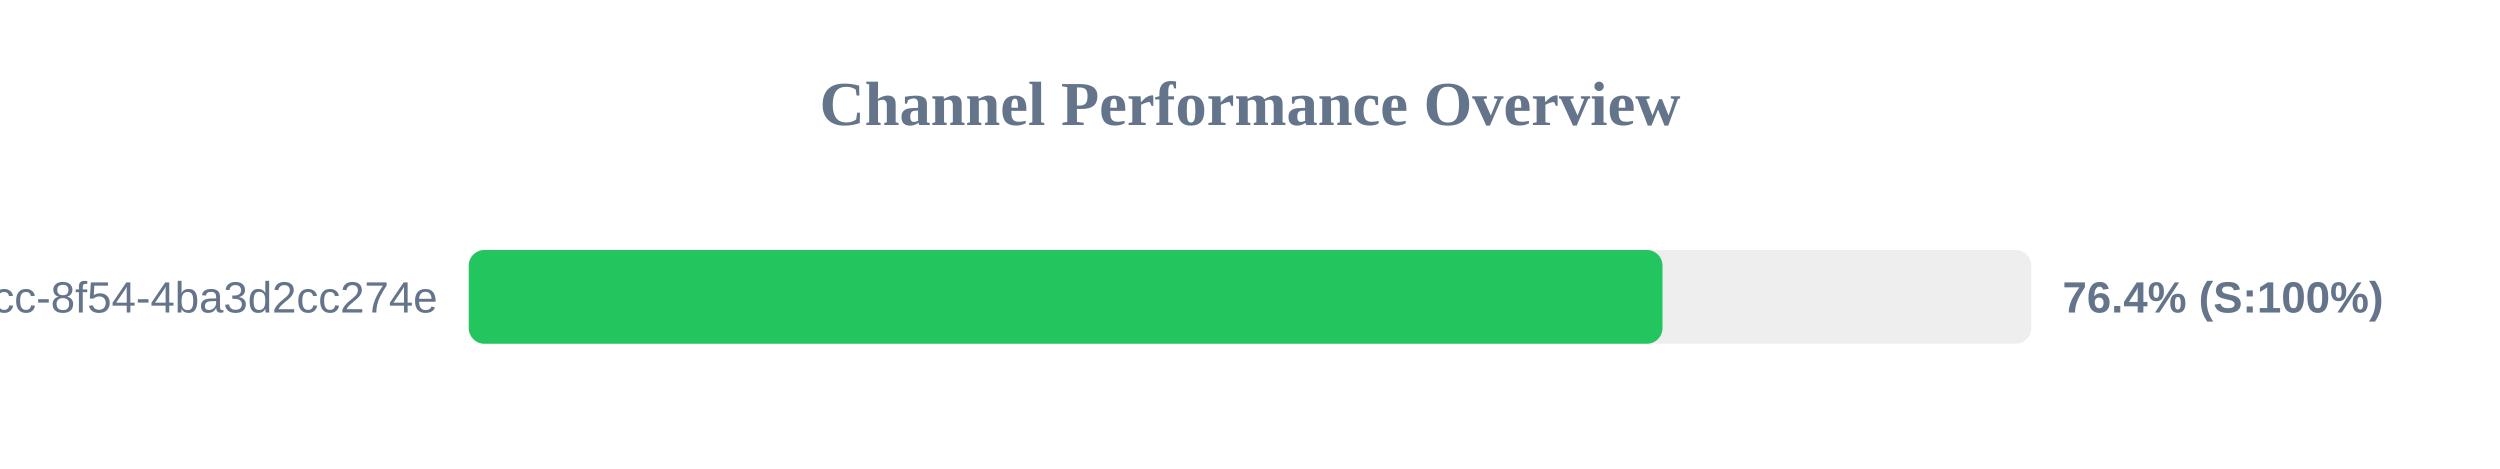
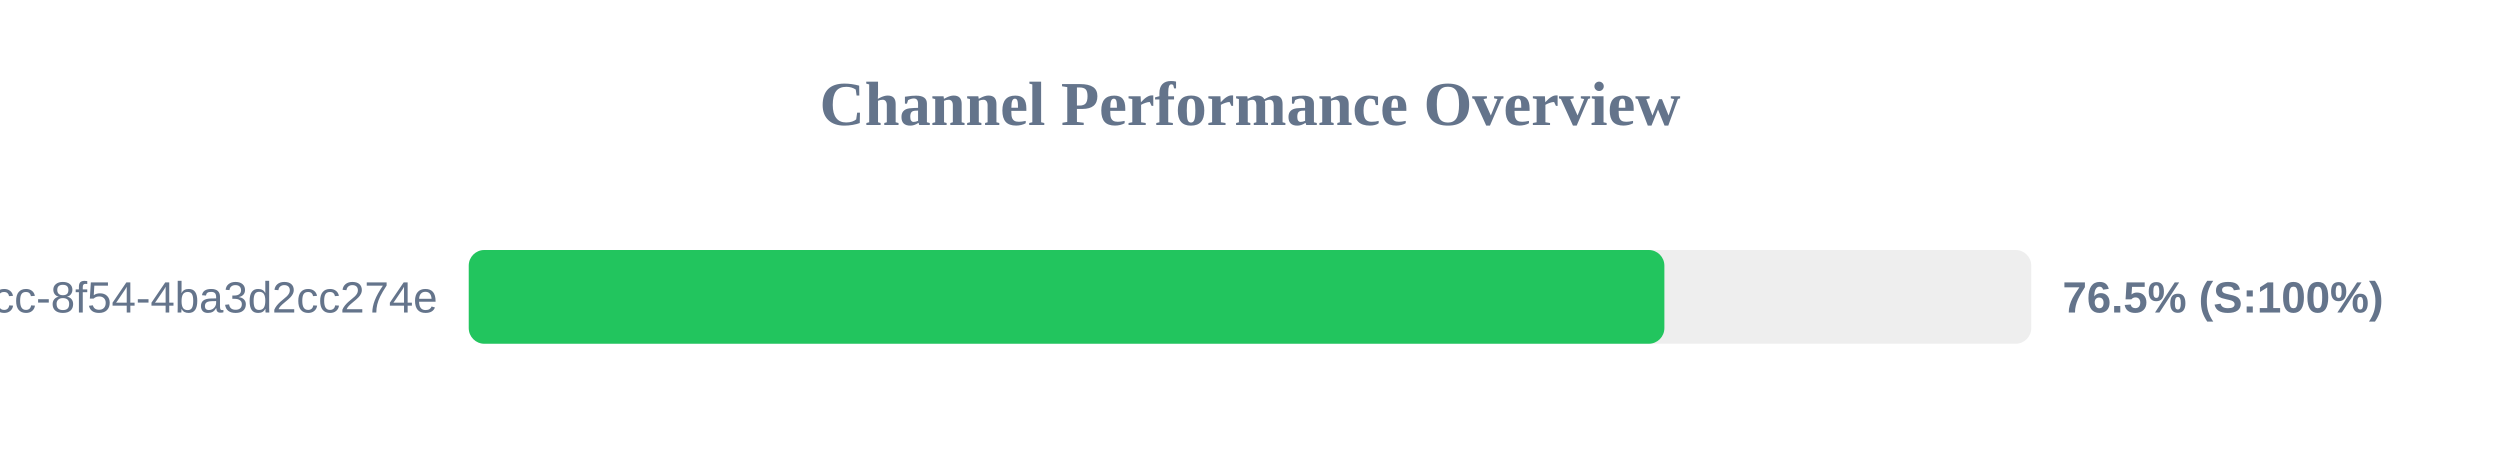
<svg xmlns="http://www.w3.org/2000/svg" width="800" height="150" version="1.1">
  <style>
        .row { font: 14px Arial; fill: #64748b; }
        .score { font: bold 14px Arial; fill: #64748b; }
    </style>
  <text x="400" y="40" text-anchor="middle" font-size="20px" font-weight="bold" fill="#64748b">Channel Performance Overview</text>
  <rect x="150" y="80" width="500" height="30" fill="#eee" rx="5" />
-   <rect x="150" y="80" width="382.0" height="30" fill="#22c55e" rx="5" />
+   <rect x="150" y="80" width="382.6" height="30" fill="#22c55e" rx="5" />
  <text x="140" y="100" text-anchor="end" class="row">?uuid=45cc0b3a-0adb-4dcc-8f54-4ba3d2cc274e</text>
-   <text x="660" y="100" text-anchor="start" class="score">76.4% (S:100%)</text>
+   <text x="660" y="100" text-anchor="start" class="score">76.5% (S:100%)</text>
</svg>
